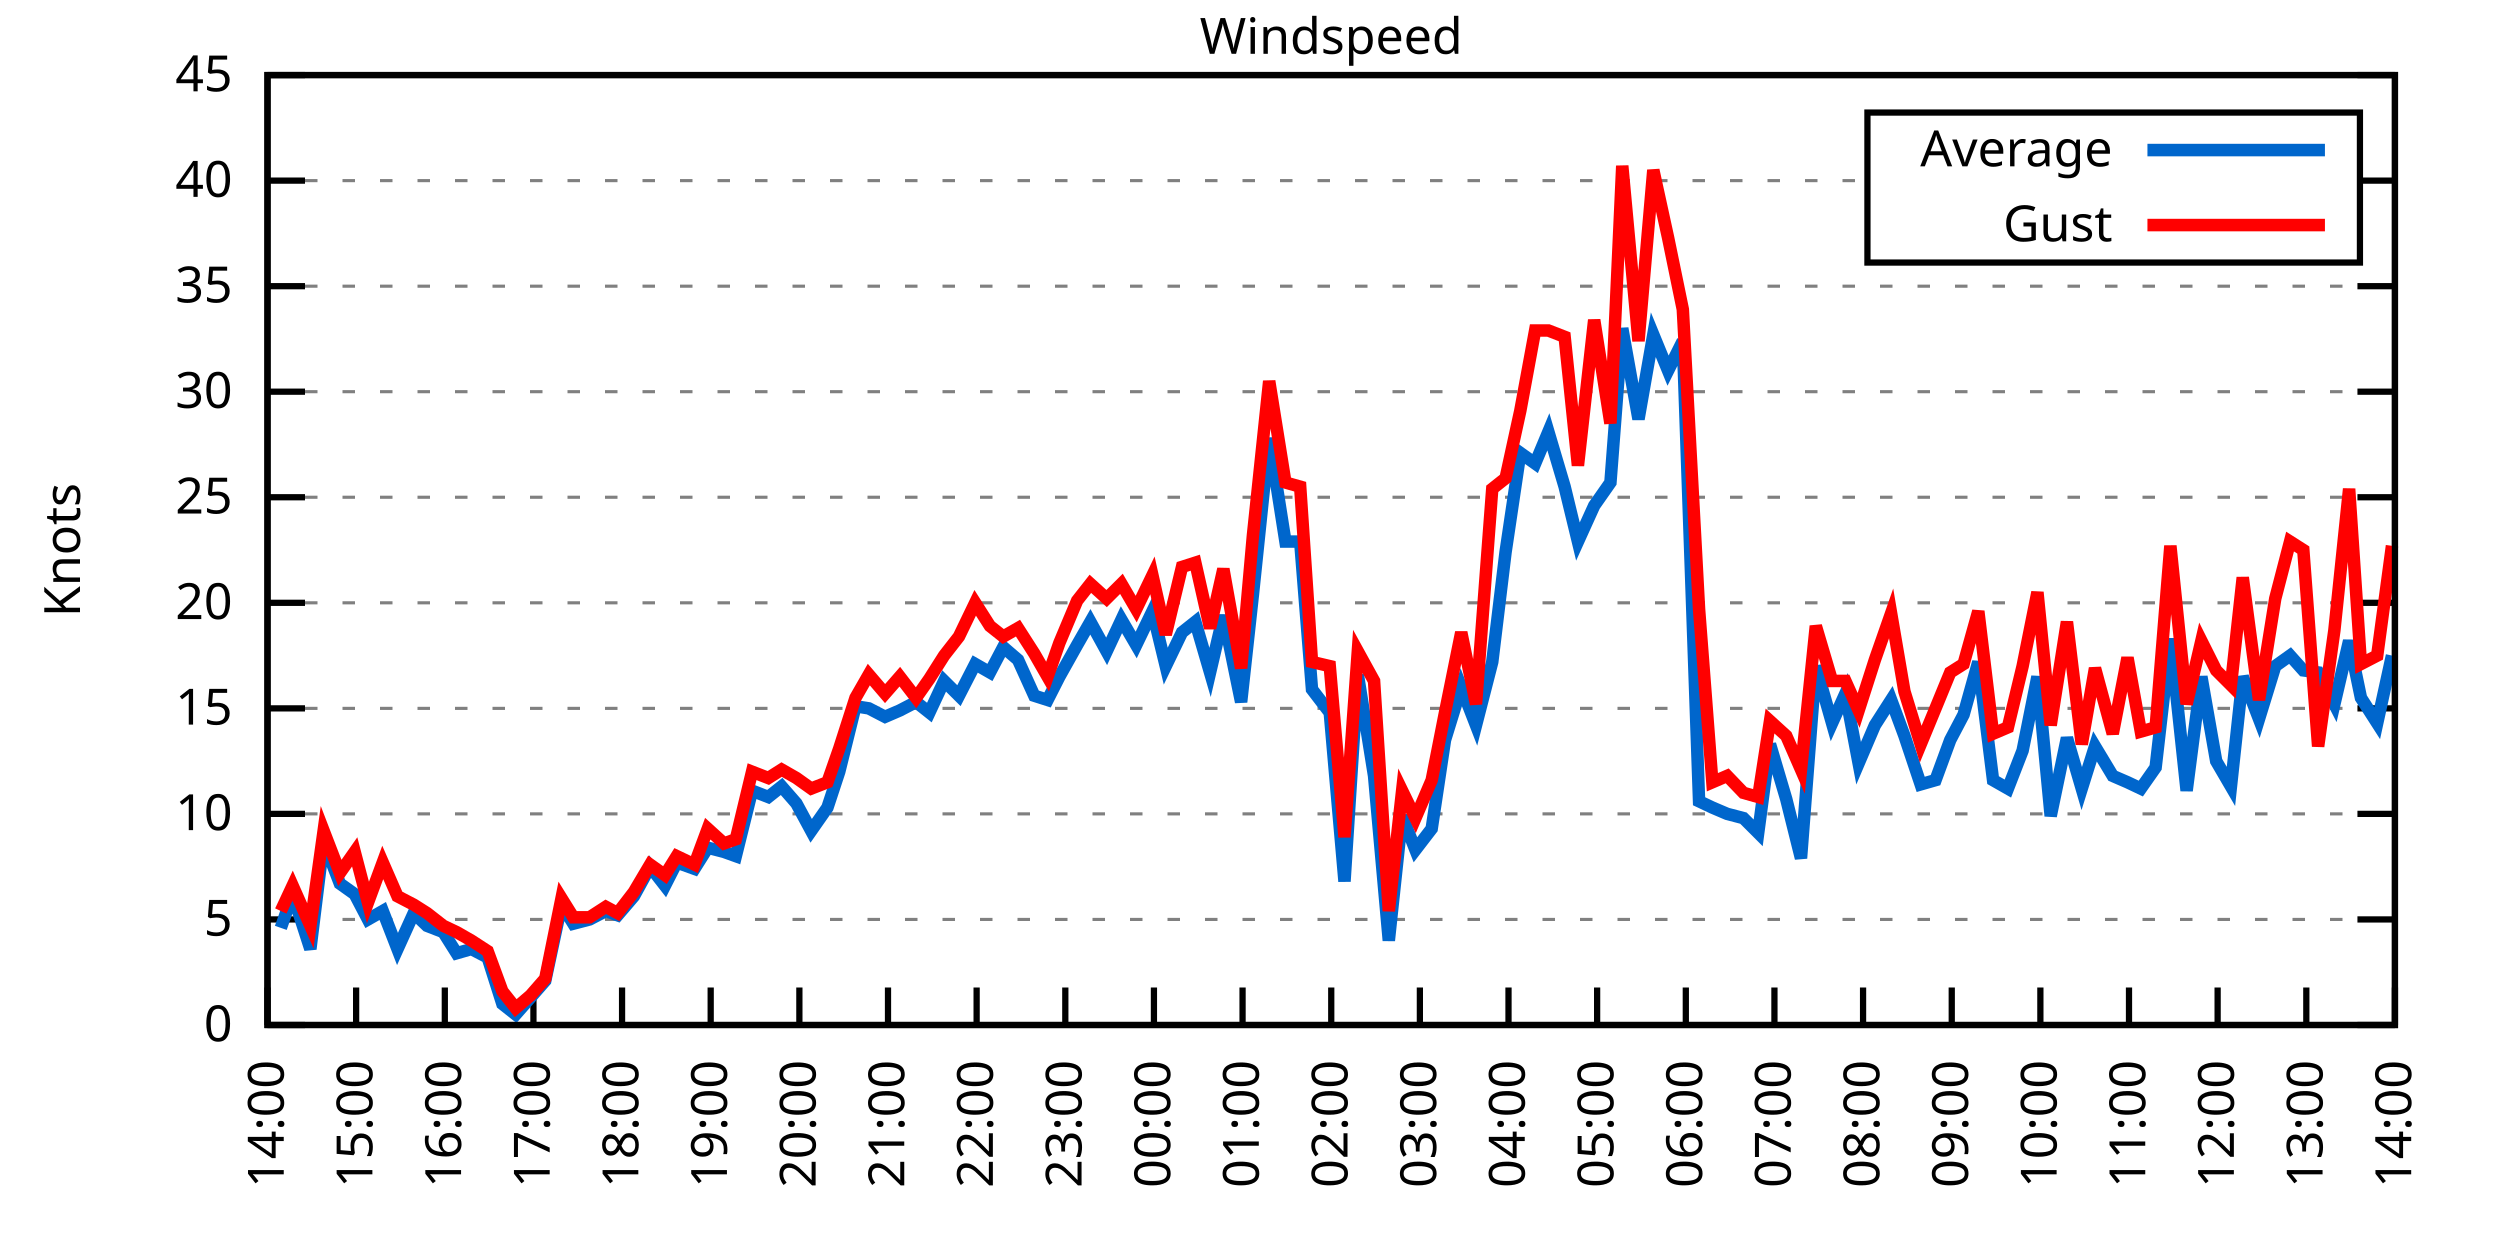
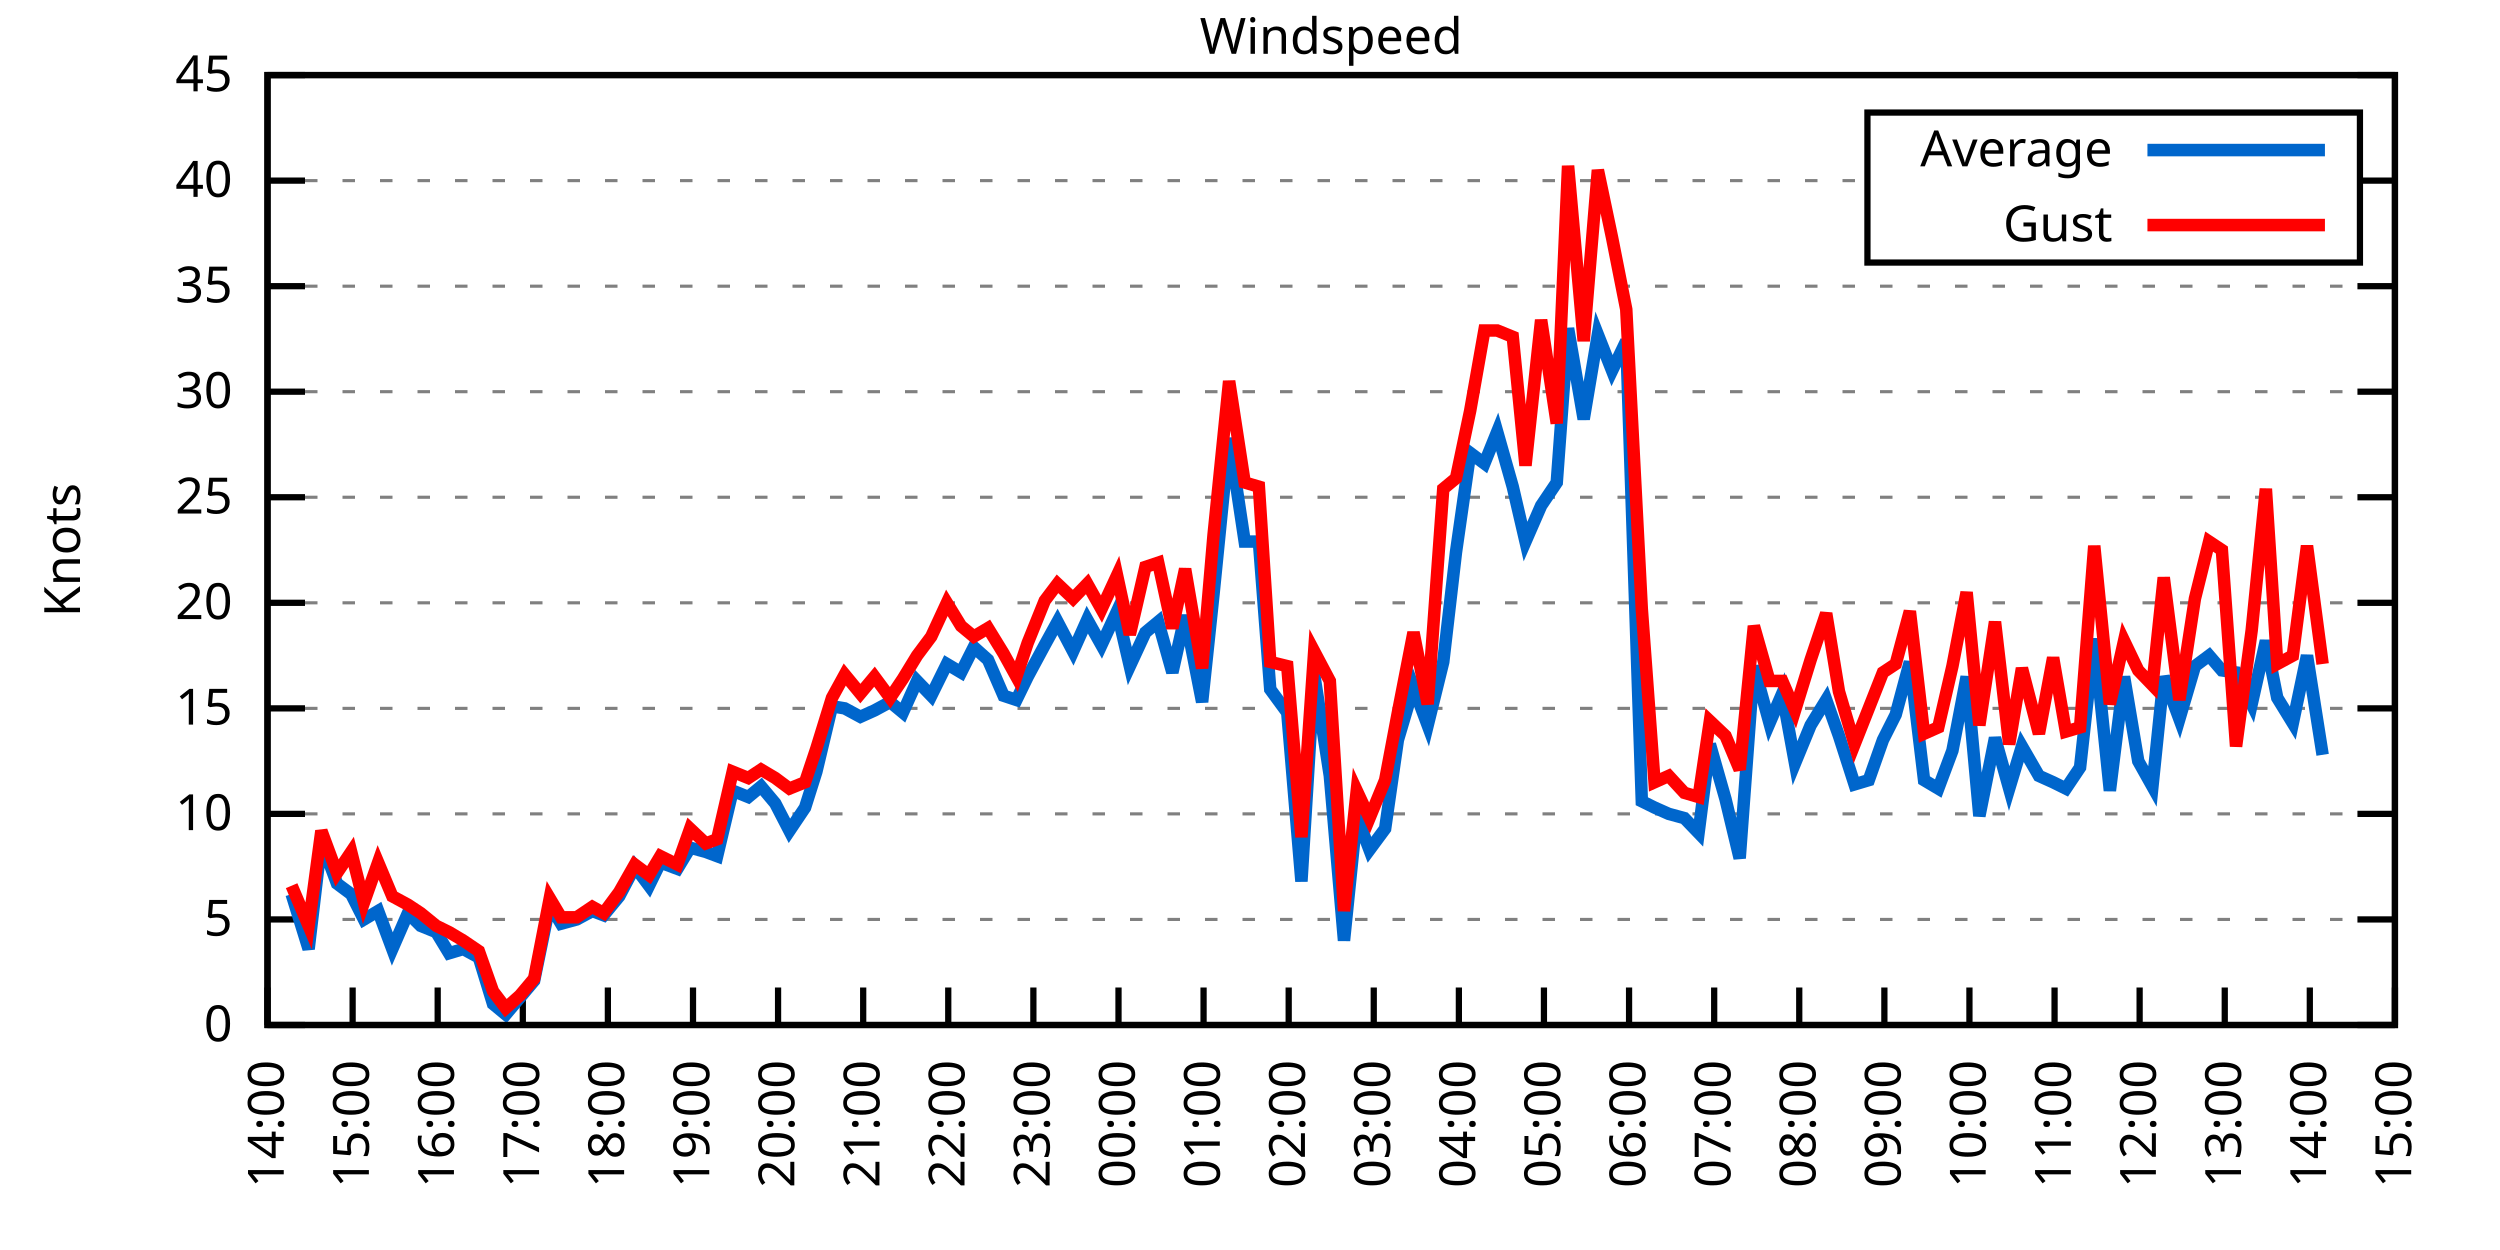
<svg xmlns="http://www.w3.org/2000/svg" xmlns:xlink="http://www.w3.org/1999/xlink" width="400" height="200" viewBox="0 0 400 200">
  <g id="gnuplot_canvas">
    <rect x="0" y="0" width="400" height="200" fill="none" />
    <defs>
      <circle id="gpDot" r="0.5" stroke-width="0.5" stroke="currentColor" />
      <path id="gpPt0" stroke-width="0.333" stroke="currentColor" d="M-1,0 h2 M0,-1 v2" />
      <path id="gpPt1" stroke-width="0.333" stroke="currentColor" d="M-1,-1 L1,1 M1,-1 L-1,1" />
      <path id="gpPt2" stroke-width="0.333" stroke="currentColor" d="M-1,0 L1,0 M0,-1 L0,1 M-1,-1 L1,1 M-1,1 L1,-1" />
      <rect id="gpPt3" stroke-width="0.333" stroke="currentColor" x="-1" y="-1" width="2" height="2" />
      <rect id="gpPt4" stroke-width="0.333" stroke="currentColor" fill="currentColor" x="-1" y="-1" width="2" height="2" />
      <circle id="gpPt5" stroke-width="0.333" stroke="currentColor" cx="0" cy="0" r="1" />
      <use xlink:href="#gpPt5" id="gpPt6" fill="currentColor" stroke="none" />
      <path id="gpPt7" stroke-width="0.333" stroke="currentColor" d="M0,-1.33 L-1.33,0.67 L1.33,0.67 z" />
      <use xlink:href="#gpPt7" id="gpPt8" fill="currentColor" stroke="none" />
      <use xlink:href="#gpPt7" id="gpPt9" stroke="currentColor" transform="rotate(180)" />
      <use xlink:href="#gpPt9" id="gpPt10" fill="currentColor" stroke="none" />
      <use xlink:href="#gpPt3" id="gpPt11" stroke="currentColor" transform="rotate(45)" />
      <use xlink:href="#gpPt11" id="gpPt12" fill="currentColor" stroke="none" />
      <path id="gpPt13" stroke-width="0.333" stroke="currentColor" d="M0,1.330 L1.265,0.411 L0.782,-1.067 L-0.782,-1.076 L-1.265,0.411 z" />
      <use xlink:href="#gpPt13" id="gpPt14" fill="currentColor" stroke="none" />
      <filter id="textbox" filterUnits="objectBoundingBox" x="0" y="0" height="1" width="1">
        <feFlood flood-color="white" flood-opacity="1" result="bgnd" />
        <feComposite in="SourceGraphic" in2="bgnd" operator="atop" />
      </filter>
      <filter id="greybox" filterUnits="objectBoundingBox" x="0" y="0" height="1" width="1">
        <feFlood flood-color="lightgrey" flood-opacity="1" result="grey" />
        <feComposite in="SourceGraphic" in2="grey" operator="atop" />
      </filter>
    </defs>
    <g fill="none" color="white" stroke="currentColor" stroke-width="1.00" stroke-linecap="butt" stroke-linejoin="miter">
</g>
    <g fill="none" color="black" stroke="currentColor" stroke-width="1.00" stroke-linecap="butt" stroke-linejoin="miter">
      <g stroke="none" shape-rendering="crispEdges">
        <polygon fill="rgb(255, 255, 255)" points="42.80,164.00 383.18,164.00 383.18,12.02 42.80,12.02 " />
      </g>
    </g>
    <g fill="none" color="black" stroke="currentColor" stroke-width="1.00" stroke-linecap="butt" stroke-linejoin="miter">
</g>
    <g fill="none" color="black" stroke="black" stroke-width="0.50" stroke-linecap="butt" stroke-linejoin="miter">
</g>
    <g fill="none" color="gray" stroke="currentColor" stroke-width="0.50" stroke-linecap="butt" stroke-linejoin="miter">
      <path stroke="gray" stroke-dasharray="2,4" class="gridline" d="M42.80,164.00 L383.19,164.00  " />
    </g>
    <g fill="none" color="gray" stroke="gray" stroke-width="1.00" stroke-linecap="butt" stroke-linejoin="miter">
</g>
    <g fill="none" color="black" stroke="currentColor" stroke-width="1.00" stroke-linecap="butt" stroke-linejoin="miter">
      <path stroke="black" d="M42.80,164.00 L48.80,164.00 M383.19,164.00 L377.19,164.00  " />
      <g transform="translate(37.20,166.60)" stroke="none" fill="black" font-family="Sans" font-size="8.00" text-anchor="end">
        <text>
          <tspan font-family="Sans"> 0</tspan>
        </text>
      </g>
    </g>
    <g fill="none" color="black" stroke="currentColor" stroke-width="1.00" stroke-linecap="butt" stroke-linejoin="miter">
</g>
    <g fill="none" color="black" stroke="black" stroke-width="0.50" stroke-linecap="butt" stroke-linejoin="miter">
</g>
    <g fill="none" color="gray" stroke="currentColor" stroke-width="0.50" stroke-linecap="butt" stroke-linejoin="miter">
      <path stroke="gray" stroke-dasharray="2,4" class="gridline" d="M42.80,147.11 L383.19,147.11  " />
    </g>
    <g fill="none" color="gray" stroke="gray" stroke-width="1.00" stroke-linecap="butt" stroke-linejoin="miter">
</g>
    <g fill="none" color="black" stroke="currentColor" stroke-width="1.00" stroke-linecap="butt" stroke-linejoin="miter">
      <path stroke="black" d="M42.80,147.11 L48.80,147.11 M383.19,147.11 L377.19,147.11  " />
      <g transform="translate(37.20,149.71)" stroke="none" fill="black" font-family="Sans" font-size="8.00" text-anchor="end">
        <text>
          <tspan font-family="Sans"> 5</tspan>
        </text>
      </g>
    </g>
    <g fill="none" color="black" stroke="currentColor" stroke-width="1.00" stroke-linecap="butt" stroke-linejoin="miter">
</g>
    <g fill="none" color="black" stroke="black" stroke-width="0.50" stroke-linecap="butt" stroke-linejoin="miter">
</g>
    <g fill="none" color="gray" stroke="currentColor" stroke-width="0.50" stroke-linecap="butt" stroke-linejoin="miter">
      <path stroke="gray" stroke-dasharray="2,4" class="gridline" d="M42.80,130.22 L383.19,130.22  " />
    </g>
    <g fill="none" color="gray" stroke="gray" stroke-width="1.00" stroke-linecap="butt" stroke-linejoin="miter">
</g>
    <g fill="none" color="black" stroke="currentColor" stroke-width="1.00" stroke-linecap="butt" stroke-linejoin="miter">
      <path stroke="black" d="M42.80,130.22 L48.80,130.22 M383.19,130.22 L377.19,130.22  " />
      <g transform="translate(37.20,132.82)" stroke="none" fill="black" font-family="Sans" font-size="8.00" text-anchor="end">
        <text>
          <tspan font-family="Sans"> 10</tspan>
        </text>
      </g>
    </g>
    <g fill="none" color="black" stroke="currentColor" stroke-width="1.00" stroke-linecap="butt" stroke-linejoin="miter">
</g>
    <g fill="none" color="black" stroke="black" stroke-width="0.50" stroke-linecap="butt" stroke-linejoin="miter">
</g>
    <g fill="none" color="gray" stroke="currentColor" stroke-width="0.50" stroke-linecap="butt" stroke-linejoin="miter">
      <path stroke="gray" stroke-dasharray="2,4" class="gridline" d="M42.80,113.34 L383.19,113.34  " />
    </g>
    <g fill="none" color="gray" stroke="gray" stroke-width="1.00" stroke-linecap="butt" stroke-linejoin="miter">
</g>
    <g fill="none" color="black" stroke="currentColor" stroke-width="1.00" stroke-linecap="butt" stroke-linejoin="miter">
      <path stroke="black" d="M42.80,113.34 L48.80,113.34 M383.19,113.34 L377.19,113.34  " />
      <g transform="translate(37.20,115.94)" stroke="none" fill="black" font-family="Sans" font-size="8.00" text-anchor="end">
        <text>
          <tspan font-family="Sans"> 15</tspan>
        </text>
      </g>
    </g>
    <g fill="none" color="black" stroke="currentColor" stroke-width="1.00" stroke-linecap="butt" stroke-linejoin="miter">
</g>
    <g fill="none" color="black" stroke="black" stroke-width="0.50" stroke-linecap="butt" stroke-linejoin="miter">
</g>
    <g fill="none" color="gray" stroke="currentColor" stroke-width="0.50" stroke-linecap="butt" stroke-linejoin="miter">
      <path stroke="gray" stroke-dasharray="2,4" class="gridline" d="M42.80,96.45 L383.19,96.45  " />
    </g>
    <g fill="none" color="gray" stroke="gray" stroke-width="1.00" stroke-linecap="butt" stroke-linejoin="miter">
</g>
    <g fill="none" color="black" stroke="currentColor" stroke-width="1.00" stroke-linecap="butt" stroke-linejoin="miter">
      <path stroke="black" d="M42.80,96.45 L48.80,96.45 M383.19,96.45 L377.19,96.45  " />
      <g transform="translate(37.20,99.05)" stroke="none" fill="black" font-family="Sans" font-size="8.00" text-anchor="end">
        <text>
          <tspan font-family="Sans"> 20</tspan>
        </text>
      </g>
    </g>
    <g fill="none" color="black" stroke="currentColor" stroke-width="1.00" stroke-linecap="butt" stroke-linejoin="miter">
</g>
    <g fill="none" color="black" stroke="black" stroke-width="0.50" stroke-linecap="butt" stroke-linejoin="miter">
</g>
    <g fill="none" color="gray" stroke="currentColor" stroke-width="0.50" stroke-linecap="butt" stroke-linejoin="miter">
      <path stroke="gray" stroke-dasharray="2,4" class="gridline" d="M42.80,79.56 L383.19,79.56  " />
    </g>
    <g fill="none" color="gray" stroke="gray" stroke-width="1.00" stroke-linecap="butt" stroke-linejoin="miter">
</g>
    <g fill="none" color="black" stroke="currentColor" stroke-width="1.00" stroke-linecap="butt" stroke-linejoin="miter">
      <path stroke="black" d="M42.80,79.56 L48.80,79.56 M383.19,79.56 L377.19,79.56  " />
      <g transform="translate(37.20,82.16)" stroke="none" fill="black" font-family="Sans" font-size="8.00" text-anchor="end">
        <text>
          <tspan font-family="Sans"> 25</tspan>
        </text>
      </g>
    </g>
    <g fill="none" color="black" stroke="currentColor" stroke-width="1.00" stroke-linecap="butt" stroke-linejoin="miter">
</g>
    <g fill="none" color="black" stroke="black" stroke-width="0.50" stroke-linecap="butt" stroke-linejoin="miter">
</g>
    <g fill="none" color="gray" stroke="currentColor" stroke-width="0.50" stroke-linecap="butt" stroke-linejoin="miter">
      <path stroke="gray" stroke-dasharray="2,4" class="gridline" d="M42.80,62.67 L383.19,62.67  " />
    </g>
    <g fill="none" color="gray" stroke="gray" stroke-width="1.00" stroke-linecap="butt" stroke-linejoin="miter">
</g>
    <g fill="none" color="black" stroke="currentColor" stroke-width="1.00" stroke-linecap="butt" stroke-linejoin="miter">
      <path stroke="black" d="M42.80,62.67 L48.80,62.67 M383.19,62.67 L377.19,62.67  " />
      <g transform="translate(37.20,65.27)" stroke="none" fill="black" font-family="Sans" font-size="8.00" text-anchor="end">
        <text>
          <tspan font-family="Sans"> 30</tspan>
        </text>
      </g>
    </g>
    <g fill="none" color="black" stroke="currentColor" stroke-width="1.00" stroke-linecap="butt" stroke-linejoin="miter">
</g>
    <g fill="none" color="black" stroke="black" stroke-width="0.50" stroke-linecap="butt" stroke-linejoin="miter">
</g>
    <g fill="none" color="gray" stroke="currentColor" stroke-width="0.50" stroke-linecap="butt" stroke-linejoin="miter">
      <path stroke="gray" stroke-dasharray="2,4" class="gridline" d="M42.80,45.79 L383.19,45.79  " />
    </g>
    <g fill="none" color="gray" stroke="gray" stroke-width="1.00" stroke-linecap="butt" stroke-linejoin="miter">
</g>
    <g fill="none" color="black" stroke="currentColor" stroke-width="1.00" stroke-linecap="butt" stroke-linejoin="miter">
      <path stroke="black" d="M42.80,45.79 L48.80,45.79 M383.19,45.79 L377.19,45.79  " />
      <g transform="translate(37.20,48.39)" stroke="none" fill="black" font-family="Sans" font-size="8.00" text-anchor="end">
        <text>
          <tspan font-family="Sans"> 35</tspan>
        </text>
      </g>
    </g>
    <g fill="none" color="black" stroke="currentColor" stroke-width="1.00" stroke-linecap="butt" stroke-linejoin="miter">
</g>
    <g fill="none" color="black" stroke="black" stroke-width="0.50" stroke-linecap="butt" stroke-linejoin="miter">
</g>
    <g fill="none" color="gray" stroke="currentColor" stroke-width="0.50" stroke-linecap="butt" stroke-linejoin="miter">
      <path stroke="gray" stroke-dasharray="2,4" class="gridline" d="M42.80,28.90 L298.79,28.90 M377.59,28.90 L383.19,28.90  " />
    </g>
    <g fill="none" color="gray" stroke="gray" stroke-width="1.00" stroke-linecap="butt" stroke-linejoin="miter">
</g>
    <g fill="none" color="black" stroke="currentColor" stroke-width="1.00" stroke-linecap="butt" stroke-linejoin="miter">
      <path stroke="black" d="M42.80,28.90 L48.80,28.90 M383.19,28.90 L377.19,28.90  " />
      <g transform="translate(37.20,31.50)" stroke="none" fill="black" font-family="Sans" font-size="8.00" text-anchor="end">
        <text>
          <tspan font-family="Sans"> 40</tspan>
        </text>
      </g>
    </g>
    <g fill="none" color="black" stroke="currentColor" stroke-width="1.00" stroke-linecap="butt" stroke-linejoin="miter">
</g>
    <g fill="none" color="black" stroke="black" stroke-width="0.50" stroke-linecap="butt" stroke-linejoin="miter">
</g>
    <g fill="none" color="gray" stroke="currentColor" stroke-width="0.50" stroke-linecap="butt" stroke-linejoin="miter">
      <path stroke="gray" stroke-dasharray="2,4" class="gridline" d="M42.80,12.01 L383.19,12.01  " />
    </g>
    <g fill="none" color="gray" stroke="gray" stroke-width="1.00" stroke-linecap="butt" stroke-linejoin="miter">
</g>
    <g fill="none" color="black" stroke="currentColor" stroke-width="1.00" stroke-linecap="butt" stroke-linejoin="miter">
      <path stroke="black" d="M42.80,12.01 L48.80,12.01 M383.19,12.01 L377.19,12.01  " />
      <g transform="translate(37.20,14.61)" stroke="none" fill="black" font-family="Sans" font-size="8.00" text-anchor="end">
        <text>
          <tspan font-family="Sans"> 45</tspan>
        </text>
      </g>
    </g>
    <g fill="none" color="black" stroke="currentColor" stroke-width="1.00" stroke-linecap="butt" stroke-linejoin="miter">
      <path stroke="black" d="M42.80,164.00 L42.80,158.00  " />
      <g transform="translate(45.40,169.60) rotate(270.00)" stroke="none" fill="black" font-family="Sans" font-size="8.00" text-anchor="end">
        <text>
          <tspan font-family="Sans">14:00</tspan>
        </text>
      </g>
    </g>
    <g fill="none" color="black" stroke="currentColor" stroke-width="1.00" stroke-linecap="butt" stroke-linejoin="miter">
-       <path stroke="black" d="M56.98,164.00 L56.98,158.00  " />
-       <g transform="translate(59.58,169.60) rotate(270.00)" stroke="none" fill="black" font-family="Sans" font-size="8.00" text-anchor="end">
+       <path stroke="black" d="M56.42,164.00 L56.42,158.00  " />
+       <g transform="translate(59.02,169.60) rotate(270.00)" stroke="none" fill="black" font-family="Sans" font-size="8.00" text-anchor="end">
        <text>
          <tspan font-family="Sans">15:00</tspan>
        </text>
      </g>
    </g>
    <g fill="none" color="black" stroke="currentColor" stroke-width="1.00" stroke-linecap="butt" stroke-linejoin="miter">
-       <path stroke="black" d="M71.17,164.00 L71.17,158.00  " />
-       <g transform="translate(73.77,169.60) rotate(270.00)" stroke="none" fill="black" font-family="Sans" font-size="8.00" text-anchor="end">
+       <path stroke="black" d="M70.03,164.00 L70.03,158.00  " />
+       <g transform="translate(72.63,169.60) rotate(270.00)" stroke="none" fill="black" font-family="Sans" font-size="8.00" text-anchor="end">
        <text>
          <tspan font-family="Sans">16:00</tspan>
        </text>
      </g>
    </g>
    <g fill="none" color="black" stroke="currentColor" stroke-width="1.00" stroke-linecap="butt" stroke-linejoin="miter">
-       <path stroke="black" d="M85.35,164.00 L85.35,158.00  " />
-       <g transform="translate(87.95,169.60) rotate(270.00)" stroke="none" fill="black" font-family="Sans" font-size="8.00" text-anchor="end">
+       <path stroke="black" d="M83.65,164.00 L83.65,158.00  " />
+       <g transform="translate(86.25,169.60) rotate(270.00)" stroke="none" fill="black" font-family="Sans" font-size="8.00" text-anchor="end">
        <text>
          <tspan font-family="Sans">17:00</tspan>
        </text>
      </g>
    </g>
    <g fill="none" color="black" stroke="currentColor" stroke-width="1.00" stroke-linecap="butt" stroke-linejoin="miter">
-       <path stroke="black" d="M99.53,164.00 L99.53,158.00  " />
-       <g transform="translate(102.13,169.60) rotate(270.00)" stroke="none" fill="black" font-family="Sans" font-size="8.00" text-anchor="end">
+       <path stroke="black" d="M97.26,164.00 L97.26,158.00  " />
+       <g transform="translate(99.86,169.60) rotate(270.00)" stroke="none" fill="black" font-family="Sans" font-size="8.00" text-anchor="end">
        <text>
          <tspan font-family="Sans">18:00</tspan>
        </text>
      </g>
    </g>
    <g fill="none" color="black" stroke="currentColor" stroke-width="1.00" stroke-linecap="butt" stroke-linejoin="miter">
-       <path stroke="black" d="M113.71,164.00 L113.71,158.00  " />
-       <g transform="translate(116.31,169.60) rotate(270.00)" stroke="none" fill="black" font-family="Sans" font-size="8.00" text-anchor="end">
+       <path stroke="black" d="M110.88,164.00 L110.88,158.00  " />
+       <g transform="translate(113.48,169.60) rotate(270.00)" stroke="none" fill="black" font-family="Sans" font-size="8.00" text-anchor="end">
        <text>
          <tspan font-family="Sans">19:00</tspan>
        </text>
      </g>
    </g>
    <g fill="none" color="black" stroke="currentColor" stroke-width="1.00" stroke-linecap="butt" stroke-linejoin="miter">
-       <path stroke="black" d="M127.90,164.00 L127.90,158.00  " />
-       <g transform="translate(130.50,169.60) rotate(270.00)" stroke="none" fill="black" font-family="Sans" font-size="8.00" text-anchor="end">
+       <path stroke="black" d="M124.49,164.00 L124.49,158.00  " />
+       <g transform="translate(127.09,169.60) rotate(270.00)" stroke="none" fill="black" font-family="Sans" font-size="8.00" text-anchor="end">
        <text>
          <tspan font-family="Sans">20:00</tspan>
        </text>
      </g>
    </g>
    <g fill="none" color="black" stroke="currentColor" stroke-width="1.00" stroke-linecap="butt" stroke-linejoin="miter">
-       <path stroke="black" d="M142.08,164.00 L142.08,158.00  " />
-       <g transform="translate(144.68,169.60) rotate(270.00)" stroke="none" fill="black" font-family="Sans" font-size="8.00" text-anchor="end">
+       <path stroke="black" d="M138.11,164.00 L138.11,158.00  " />
+       <g transform="translate(140.71,169.60) rotate(270.00)" stroke="none" fill="black" font-family="Sans" font-size="8.00" text-anchor="end">
        <text>
          <tspan font-family="Sans">21:00</tspan>
        </text>
      </g>
    </g>
    <g fill="none" color="black" stroke="currentColor" stroke-width="1.00" stroke-linecap="butt" stroke-linejoin="miter">
-       <path stroke="black" d="M156.26,164.00 L156.26,158.00  " />
-       <g transform="translate(158.86,169.60) rotate(270.00)" stroke="none" fill="black" font-family="Sans" font-size="8.00" text-anchor="end">
+       <path stroke="black" d="M151.72,164.00 L151.72,158.00  " />
+       <g transform="translate(154.32,169.60) rotate(270.00)" stroke="none" fill="black" font-family="Sans" font-size="8.00" text-anchor="end">
        <text>
          <tspan font-family="Sans">22:00</tspan>
        </text>
      </g>
    </g>
    <g fill="none" color="black" stroke="currentColor" stroke-width="1.00" stroke-linecap="butt" stroke-linejoin="miter">
-       <path stroke="black" d="M170.45,164.00 L170.45,158.00  " />
-       <g transform="translate(173.05,169.60) rotate(270.00)" stroke="none" fill="black" font-family="Sans" font-size="8.00" text-anchor="end">
+       <path stroke="black" d="M165.34,164.00 L165.34,158.00  " />
+       <g transform="translate(167.94,169.60) rotate(270.00)" stroke="none" fill="black" font-family="Sans" font-size="8.00" text-anchor="end">
        <text>
          <tspan font-family="Sans">23:00</tspan>
        </text>
      </g>
    </g>
    <g fill="none" color="black" stroke="currentColor" stroke-width="1.00" stroke-linecap="butt" stroke-linejoin="miter">
-       <path stroke="black" d="M184.63,164.00 L184.63,158.00  " />
-       <g transform="translate(187.23,169.60) rotate(270.00)" stroke="none" fill="black" font-family="Sans" font-size="8.00" text-anchor="end">
+       <path stroke="black" d="M178.96,164.00 L178.96,158.00  " />
+       <g transform="translate(181.56,169.60) rotate(270.00)" stroke="none" fill="black" font-family="Sans" font-size="8.00" text-anchor="end">
        <text>
          <tspan font-family="Sans">00:00</tspan>
        </text>
      </g>
    </g>
    <g fill="none" color="black" stroke="currentColor" stroke-width="1.00" stroke-linecap="butt" stroke-linejoin="miter">
-       <path stroke="black" d="M198.81,164.00 L198.81,158.00  " />
-       <g transform="translate(201.41,169.60) rotate(270.00)" stroke="none" fill="black" font-family="Sans" font-size="8.00" text-anchor="end">
+       <path stroke="black" d="M192.57,164.00 L192.57,158.00  " />
+       <g transform="translate(195.17,169.60) rotate(270.00)" stroke="none" fill="black" font-family="Sans" font-size="8.00" text-anchor="end">
        <text>
          <tspan font-family="Sans">01:00</tspan>
        </text>
      </g>
    </g>
    <g fill="none" color="black" stroke="currentColor" stroke-width="1.00" stroke-linecap="butt" stroke-linejoin="miter">
-       <path stroke="black" d="M213.00,164.00 L213.00,158.00  " />
-       <g transform="translate(215.60,169.60) rotate(270.00)" stroke="none" fill="black" font-family="Sans" font-size="8.00" text-anchor="end">
+       <path stroke="black" d="M206.19,164.00 L206.19,158.00  " />
+       <g transform="translate(208.79,169.60) rotate(270.00)" stroke="none" fill="black" font-family="Sans" font-size="8.00" text-anchor="end">
        <text>
          <tspan font-family="Sans">02:00</tspan>
        </text>
      </g>
    </g>
    <g fill="none" color="black" stroke="currentColor" stroke-width="1.00" stroke-linecap="butt" stroke-linejoin="miter">
-       <path stroke="black" d="M227.18,164.00 L227.18,158.00  " />
-       <g transform="translate(229.78,169.60) rotate(270.00)" stroke="none" fill="black" font-family="Sans" font-size="8.00" text-anchor="end">
+       <path stroke="black" d="M219.80,164.00 L219.80,158.00  " />
+       <g transform="translate(222.40,169.60) rotate(270.00)" stroke="none" fill="black" font-family="Sans" font-size="8.00" text-anchor="end">
        <text>
          <tspan font-family="Sans">03:00</tspan>
        </text>
      </g>
    </g>
    <g fill="none" color="black" stroke="currentColor" stroke-width="1.00" stroke-linecap="butt" stroke-linejoin="miter">
-       <path stroke="black" d="M241.36,164.00 L241.36,158.00  " />
-       <g transform="translate(243.96,169.60) rotate(270.00)" stroke="none" fill="black" font-family="Sans" font-size="8.00" text-anchor="end">
+       <path stroke="black" d="M233.42,164.00 L233.42,158.00  " />
+       <g transform="translate(236.02,169.60) rotate(270.00)" stroke="none" fill="black" font-family="Sans" font-size="8.00" text-anchor="end">
        <text>
          <tspan font-family="Sans">04:00</tspan>
        </text>
      </g>
    </g>
    <g fill="none" color="black" stroke="currentColor" stroke-width="1.00" stroke-linecap="butt" stroke-linejoin="miter">
-       <path stroke="black" d="M255.54,164.00 L255.54,158.00  " />
-       <g transform="translate(258.14,169.60) rotate(270.00)" stroke="none" fill="black" font-family="Sans" font-size="8.00" text-anchor="end">
+       <path stroke="black" d="M247.03,164.00 L247.03,158.00  " />
+       <g transform="translate(249.63,169.60) rotate(270.00)" stroke="none" fill="black" font-family="Sans" font-size="8.00" text-anchor="end">
        <text>
          <tspan font-family="Sans">05:00</tspan>
        </text>
      </g>
    </g>
    <g fill="none" color="black" stroke="currentColor" stroke-width="1.00" stroke-linecap="butt" stroke-linejoin="miter">
-       <path stroke="black" d="M269.73,164.00 L269.73,158.00  " />
-       <g transform="translate(272.33,169.60) rotate(270.00)" stroke="none" fill="black" font-family="Sans" font-size="8.00" text-anchor="end">
+       <path stroke="black" d="M260.65,164.00 L260.65,158.00  " />
+       <g transform="translate(263.25,169.60) rotate(270.00)" stroke="none" fill="black" font-family="Sans" font-size="8.00" text-anchor="end">
        <text>
          <tspan font-family="Sans">06:00</tspan>
        </text>
      </g>
    </g>
    <g fill="none" color="black" stroke="currentColor" stroke-width="1.00" stroke-linecap="butt" stroke-linejoin="miter">
-       <path stroke="black" d="M283.91,164.00 L283.91,158.00  " />
-       <g transform="translate(286.51,169.60) rotate(270.00)" stroke="none" fill="black" font-family="Sans" font-size="8.00" text-anchor="end">
+       <path stroke="black" d="M274.27,164.00 L274.27,158.00  " />
+       <g transform="translate(276.87,169.60) rotate(270.00)" stroke="none" fill="black" font-family="Sans" font-size="8.00" text-anchor="end">
        <text>
          <tspan font-family="Sans">07:00</tspan>
        </text>
      </g>
    </g>
    <g fill="none" color="black" stroke="currentColor" stroke-width="1.00" stroke-linecap="butt" stroke-linejoin="miter">
-       <path stroke="black" d="M298.09,164.00 L298.09,158.00  " />
-       <g transform="translate(300.69,169.60) rotate(270.00)" stroke="none" fill="black" font-family="Sans" font-size="8.00" text-anchor="end">
+       <path stroke="black" d="M287.88,164.00 L287.88,158.00  " />
+       <g transform="translate(290.48,169.60) rotate(270.00)" stroke="none" fill="black" font-family="Sans" font-size="8.00" text-anchor="end">
        <text>
          <tspan font-family="Sans">08:00</tspan>
        </text>
      </g>
    </g>
    <g fill="none" color="black" stroke="currentColor" stroke-width="1.00" stroke-linecap="butt" stroke-linejoin="miter">
-       <path stroke="black" d="M312.28,164.00 L312.28,158.00  " />
-       <g transform="translate(314.88,169.60) rotate(270.00)" stroke="none" fill="black" font-family="Sans" font-size="8.00" text-anchor="end">
+       <path stroke="black" d="M301.50,164.00 L301.50,158.00  " />
+       <g transform="translate(304.10,169.60) rotate(270.00)" stroke="none" fill="black" font-family="Sans" font-size="8.00" text-anchor="end">
        <text>
          <tspan font-family="Sans">09:00</tspan>
        </text>
      </g>
    </g>
    <g fill="none" color="black" stroke="currentColor" stroke-width="1.00" stroke-linecap="butt" stroke-linejoin="miter">
-       <path stroke="black" d="M326.46,164.00 L326.46,158.00  " />
-       <g transform="translate(329.06,169.60) rotate(270.00)" stroke="none" fill="black" font-family="Sans" font-size="8.00" text-anchor="end">
+       <path stroke="black" d="M315.11,164.00 L315.11,158.00  " />
+       <g transform="translate(317.71,169.60) rotate(270.00)" stroke="none" fill="black" font-family="Sans" font-size="8.00" text-anchor="end">
        <text>
          <tspan font-family="Sans">10:00</tspan>
        </text>
      </g>
    </g>
    <g fill="none" color="black" stroke="currentColor" stroke-width="1.00" stroke-linecap="butt" stroke-linejoin="miter">
-       <path stroke="black" d="M340.64,164.00 L340.64,158.00  " />
-       <g transform="translate(343.24,169.60) rotate(270.00)" stroke="none" fill="black" font-family="Sans" font-size="8.00" text-anchor="end">
+       <path stroke="black" d="M328.73,164.00 L328.73,158.00  " />
+       <g transform="translate(331.33,169.60) rotate(270.00)" stroke="none" fill="black" font-family="Sans" font-size="8.00" text-anchor="end">
        <text>
          <tspan font-family="Sans">11:00</tspan>
        </text>
      </g>
    </g>
    <g fill="none" color="black" stroke="currentColor" stroke-width="1.00" stroke-linecap="butt" stroke-linejoin="miter">
-       <path stroke="black" d="M354.82,164.00 L354.82,158.00  " />
-       <g transform="translate(357.42,169.60) rotate(270.00)" stroke="none" fill="black" font-family="Sans" font-size="8.00" text-anchor="end">
+       <path stroke="black" d="M342.34,164.00 L342.34,158.00  " />
+       <g transform="translate(344.94,169.60) rotate(270.00)" stroke="none" fill="black" font-family="Sans" font-size="8.00" text-anchor="end">
        <text>
          <tspan font-family="Sans">12:00</tspan>
        </text>
      </g>
    </g>
    <g fill="none" color="black" stroke="currentColor" stroke-width="1.00" stroke-linecap="butt" stroke-linejoin="miter">
-       <path stroke="black" d="M369.01,164.00 L369.01,158.00  " />
-       <g transform="translate(371.61,169.60) rotate(270.00)" stroke="none" fill="black" font-family="Sans" font-size="8.00" text-anchor="end">
+       <path stroke="black" d="M355.96,164.00 L355.96,158.00  " />
+       <g transform="translate(358.56,169.60) rotate(270.00)" stroke="none" fill="black" font-family="Sans" font-size="8.00" text-anchor="end">
        <text>
          <tspan font-family="Sans">13:00</tspan>
+         </text>
+       </g>
+     </g>
+     <g fill="none" color="black" stroke="currentColor" stroke-width="1.00" stroke-linecap="butt" stroke-linejoin="miter">
+       <path stroke="black" d="M369.57,164.00 L369.57,158.00  " />
+       <g transform="translate(372.17,169.60) rotate(270.00)" stroke="none" fill="black" font-family="Sans" font-size="8.00" text-anchor="end">
+         <text>
+           <tspan font-family="Sans">14:00</tspan>
        </text>
      </g>
    </g>
    <g fill="none" color="black" stroke="currentColor" stroke-width="1.00" stroke-linecap="butt" stroke-linejoin="miter">
      <path stroke="black" d="M383.19,164.00 L383.19,158.00  " />
      <g transform="translate(385.79,169.60) rotate(270.00)" stroke="none" fill="black" font-family="Sans" font-size="8.00" text-anchor="end">
        <text>
-           <tspan font-family="Sans">14:00</tspan>
+           <tspan font-family="Sans">15:00</tspan>
        </text>
      </g>
    </g>
    <g fill="none" color="black" stroke="currentColor" stroke-width="1.00" stroke-linecap="butt" stroke-linejoin="miter">
</g>
    <g fill="none" color="black" stroke="currentColor" stroke-width="1.00" stroke-linecap="butt" stroke-linejoin="miter">
      <path stroke="black" d="M42.80,12.01 L42.80,164.00 L383.19,164.00 L383.19,12.01 L42.80,12.01 Z  " />
    </g>
    <g fill="none" color="black" stroke="currentColor" stroke-width="1.00" stroke-linecap="butt" stroke-linejoin="miter">
</g>
    <g fill="none" color="black" stroke="currentColor" stroke-width="1.00" stroke-linecap="butt" stroke-linejoin="miter">
      <path stroke="black" d="M298.79,42.01 L298.79,18.01 L377.59,18.01 L377.59,42.01 L298.79,42.01 Z  " />
    </g>
    <g id="Windspeed_plot_1">
      <g fill="none" color="white" stroke="black" stroke-width="2.00" stroke-linecap="butt" stroke-linejoin="miter">
</g>
      <g fill="none" color="black" stroke="currentColor" stroke-width="2.00" stroke-linecap="butt" stroke-linejoin="miter">
        <g transform="translate(337.99,26.61)" stroke="none" fill="black" font-family="Sans" font-size="8.00" text-anchor="end">
          <text>
            <tspan font-family="Sans">Average</tspan>
          </text>
        </g>
      </g>
      <g fill="none" color="black" stroke="currentColor" stroke-width="2.00" stroke-linecap="butt" stroke-linejoin="miter">
-         <path stroke="rgb(  0, 102, 204)" d="M343.59,24.01 L371.99,24.01 M44.93,148.46 L46.82,143.06 L49.66,151.84 L51.78,134.62 L54.38,141.37 L56.75,143.06   L58.87,147.11 L61.24,145.76 L63.60,151.84 L66.20,146.10 L68.33,148.13 L70.93,149.14 L73.06,152.52 L75.42,151.84   L78.02,153.19 L80.38,160.62 L82.51,162.31 L84.88,159.61 L87.24,156.91 L89.84,144.75 L91.73,147.79 L94.33,147.11   L96.93,145.76 L98.82,146.44 L101.42,143.40 L104.02,138.67 L106.39,141.71 L108.28,137.99 L111.11,139.01 L113.24,135.63   L115.84,136.30 L117.73,136.98 L120.33,126.51 L122.93,127.52 L125.06,125.83 L127.42,128.54 L129.79,132.93 L132.39,129.21   L134.28,123.47 L136.88,113.00 L139.01,113.34 L141.61,114.69 L143.97,113.67 L146.57,112.32 L148.70,114.01 L151.06,108.95   L153.43,111.31 L156.03,106.24 L158.39,107.59 L160.52,103.54 L162.88,105.57 L165.48,111.31 L167.61,111.99 L169.50,108.27   L172.34,103.20 L174.46,99.49 L177.06,104.22 L179.43,99.15 L181.79,103.20 L184.39,97.80 L186.52,106.58 L189.12,101.18   L191.25,99.49 L193.61,107.59 L195.74,98.48 L198.58,112.32 L200.47,95.10 L203.07,70.10 L205.67,86.65 L208.03,86.65   L209.92,110.30 L212.76,114.01 L215.12,141.03 L217.25,107.93 L219.85,124.14 L222.21,150.49 L224.34,130.56 L226.47,135.97   L229.07,132.59 L231.20,118.40 L233.80,109.96 L236.16,116.04 L238.76,105.91 L240.89,88.34 L243.25,72.47 L245.62,74.16   L247.74,69.09 L250.34,77.87 L252.47,86.65 L255.07,80.91 L257.67,77.20 L259.56,52.54 L262.16,67.06 L264.53,53.55   L266.89,59.30 L269.25,54.57 L271.85,128.20 L273.98,129.21 L276.35,130.22 L278.95,130.90 L281.31,133.26 L283.20,119.08   L285.80,127.86 L288.16,137.32 L290.53,106.58 L293.13,115.70 L295.26,110.97 L297.38,122.12 L299.98,116.04 L302.58,111.99   L304.71,117.73 L307.31,125.50 L309.68,124.82 L312.04,118.40 L314.17,114.35 L316.53,105.91 L318.89,124.82 L321.26,126.17   L323.62,120.09 L325.99,108.27 L328.11,130.56 L330.71,118.07 L333.08,126.17 L335.20,119.42 L338.04,124.14 L340.40,125.16   L342.53,126.17 L344.90,122.79 L347.26,102.19 L349.86,126.51 L352.22,108.27 L354.59,121.78 L356.95,125.83 L358.84,108.27   L361.44,115.03 L364.04,106.58 L366.41,104.89 L368.53,107.26 L370.90,107.59 L373.50,112.66 L375.86,102.53 L377.75,111.65   L380.35,115.70 L382.72,104.89  " />
+         <path stroke="rgb(  0, 102, 204)" d="M343.59,24.01 L371.99,24.01 M46.66,143.06 L49.38,151.84 L51.42,134.62 L53.92,141.37 L56.19,143.06 L58.23,147.11   L60.50,145.76 L62.77,151.84 L65.27,146.10 L67.31,148.13 L69.80,149.14 L71.85,152.52 L74.12,151.84 L76.61,153.19   L78.88,160.62 L80.92,162.31 L83.19,159.61 L85.46,156.91 L87.96,144.75 L89.77,147.79 L92.27,147.11 L94.77,145.76   L96.58,146.44 L99.08,143.40 L101.57,138.67 L103.84,141.71 L105.66,137.99 L108.38,139.01 L110.42,135.63 L112.92,136.30   L114.74,136.98 L117.23,126.51 L119.73,127.52 L121.77,125.83 L124.04,128.54 L126.31,132.93 L128.81,129.21 L130.62,123.47   L133.12,113.00 L135.16,113.34 L137.66,114.69 L139.92,113.67 L142.42,112.32 L144.46,114.01 L146.73,108.95 L149.00,111.31   L151.50,106.24 L153.77,107.59 L155.81,103.54 L158.08,105.57 L160.57,111.31 L162.62,111.99 L164.43,108.27 L167.16,103.20   L169.20,99.49 L171.69,104.22 L173.96,99.15 L176.23,103.20 L178.73,97.80 L180.77,106.58 L183.27,101.18 L185.31,99.49   L187.58,107.59 L189.62,98.48 L192.34,112.32 L194.16,95.10 L196.66,70.10 L199.15,86.65 L201.42,86.65 L203.24,110.30   L205.96,114.01 L208.23,141.03 L210.27,107.93 L212.77,124.14 L215.04,150.49 L217.08,130.56 L219.12,135.97 L221.62,132.59   L223.66,118.40 L226.16,109.96 L228.43,116.04 L230.92,105.91 L232.96,88.34 L235.23,72.47 L237.50,74.16 L239.55,69.09   L242.04,77.87 L244.08,86.65 L246.58,80.91 L249.08,77.20 L250.89,52.54 L253.39,67.06 L255.66,53.55 L257.93,59.30   L260.20,54.57 L262.69,128.20 L264.73,129.21 L267.00,130.22 L269.50,130.90 L271.77,133.26 L273.58,119.08 L276.08,127.86   L278.35,137.32 L280.62,106.58 L283.12,115.70 L285.16,110.97 L287.20,122.12 L289.70,116.04 L292.19,111.99 L294.23,117.73   L296.73,125.50 L299.00,124.82 L301.27,118.40 L303.31,114.35 L305.58,105.91 L307.85,124.82 L310.12,126.17 L312.39,120.09   L314.66,108.27 L316.70,130.56 L319.20,118.07 L321.47,126.17 L323.51,119.42 L326.23,124.14 L328.50,125.16 L330.54,126.17   L332.81,122.79 L335.08,102.19 L337.58,126.51 L339.85,108.27 L342.12,121.78 L344.39,125.83 L346.20,108.27 L348.70,115.03   L351.19,106.58 L353.46,104.89 L355.50,107.26 L357.77,107.59 L360.27,112.66 L362.54,102.53 L364.36,111.65 L366.85,115.70   L369.12,104.89 L371.62,120.77  " />
      </g>
    </g>
    <g id="Windspeed_plot_2">
      <g fill="none" color="black" stroke="currentColor" stroke-width="2.00" stroke-linecap="butt" stroke-linejoin="miter">
        <g transform="translate(337.99,38.61)" stroke="none" fill="black" font-family="Sans" font-size="8.00" text-anchor="end">
          <text>
            <tspan font-family="Sans">Gust</tspan>
          </text>
        </g>
      </g>
      <g fill="none" color="black" stroke="currentColor" stroke-width="2.00" stroke-linecap="butt" stroke-linejoin="miter">
-         <path stroke="rgb(255,   0,   0)" d="M343.59,36.01 L371.99,36.01 M44.93,145.76 L46.82,141.71 L49.66,148.13 L51.78,132.93 L54.38,139.68 L56.75,136.30   L58.87,144.41 L61.24,137.99 L63.60,143.40 L66.20,144.75 L68.33,146.10 L70.93,148.13 L73.06,149.14 L75.42,150.49   L78.02,152.18 L80.38,158.60 L82.51,161.30 L84.88,159.27 L87.24,156.57 L89.84,143.73 L91.73,146.77 L94.33,146.77   L96.93,145.09 L98.82,146.10 L101.42,142.72 L104.02,138.33 L106.39,140.02 L108.28,136.98 L111.11,138.33 L113.24,132.59   L115.84,134.95 L117.73,134.28 L120.33,123.47 L122.93,124.48 L125.06,123.13 L127.42,124.48 L129.79,126.17 L132.39,125.16   L134.28,119.75 L136.88,111.65 L139.01,107.93 L141.61,110.97 L143.97,108.27 L146.57,111.65 L148.70,108.61 L151.06,104.89   L153.43,101.85 L156.03,96.45 L158.39,100.16 L160.52,101.85 L162.88,100.50 L165.48,104.56 L167.61,108.27 L169.50,102.87   L172.34,96.11 L174.46,93.41 L177.06,95.77 L179.43,93.41 L181.79,97.46 L184.39,92.06 L186.52,101.52 L189.12,90.71   L191.25,90.03 L193.61,100.50 L195.74,91.04 L198.58,106.92 L200.47,85.64 L203.07,60.98 L205.67,77.20 L208.03,77.87   L209.92,105.91 L212.76,106.58 L215.12,133.94 L217.25,104.22 L219.85,108.95 L222.21,145.76 L224.34,126.51 L226.47,130.90   L229.07,124.82 L231.20,114.01 L233.80,101.18 L236.16,112.66 L238.76,78.21 L240.89,76.52 L243.25,65.71 L245.62,52.88   L247.74,52.88 L250.34,53.89 L252.47,74.49 L255.07,51.19 L257.67,67.74 L259.56,26.53 L262.16,54.57 L264.53,27.21   L266.89,38.02 L269.25,49.50 L271.85,97.46 L273.98,125.16 L276.35,124.14 L278.95,126.85 L281.31,127.52 L283.20,115.36   L285.80,117.73 L288.16,123.13 L290.53,100.16 L293.13,108.95 L295.26,108.95 L297.38,113.67 L299.98,105.57 L302.58,98.14   L304.71,110.63 L307.31,119.08 L309.68,113.34 L312.04,107.59 L314.17,106.24 L316.53,97.80 L318.89,117.39 L321.26,116.38   L323.62,106.58 L325.99,94.76 L328.11,116.04 L330.71,99.49 L333.08,119.08 L335.20,106.92 L338.04,117.39 L340.40,105.23   L342.53,117.05 L344.90,116.38 L347.26,87.33 L349.86,112.66 L352.22,102.53 L354.59,107.26 L356.95,109.62 L358.84,92.40   L361.44,111.99 L364.04,95.77 L366.41,86.65 L368.53,88.00 L370.90,119.42 L373.50,100.84 L375.86,78.21 L377.75,106.24   L380.35,104.89 L382.72,87.33  " />
+         <path stroke="rgb(255,   0,   0)" d="M343.59,36.01 L371.99,36.01 M46.66,141.71 L49.38,148.13 L51.42,132.93 L53.92,139.68 L56.19,136.30 L58.23,144.41   L60.50,137.99 L62.77,143.40 L65.27,144.75 L67.31,146.10 L69.80,148.13 L71.85,149.14 L74.12,150.49 L76.61,152.18   L78.88,158.60 L80.92,161.30 L83.19,159.27 L85.46,156.57 L87.96,143.73 L89.77,146.77 L92.27,146.77 L94.77,145.09   L96.58,146.10 L99.08,142.72 L101.57,138.33 L103.84,140.02 L105.66,136.98 L108.38,138.33 L110.42,132.59 L112.92,134.95   L114.74,134.28 L117.23,123.47 L119.73,124.48 L121.77,123.13 L124.04,124.48 L126.31,126.17 L128.81,125.16 L130.62,119.75   L133.12,111.65 L135.16,107.93 L137.66,110.97 L139.92,108.27 L142.42,111.65 L144.46,108.61 L146.73,104.89 L149.00,101.85   L151.50,96.45 L153.77,100.16 L155.81,101.85 L158.08,100.50 L160.57,104.56 L162.62,108.27 L164.43,102.87 L167.16,96.11   L169.20,93.41 L171.69,95.77 L173.96,93.41 L176.23,97.46 L178.73,92.06 L180.77,101.52 L183.27,90.71 L185.31,90.03   L187.58,100.50 L189.62,91.04 L192.34,106.92 L194.16,85.64 L196.66,60.98 L199.15,77.20 L201.42,77.87 L203.24,105.91   L205.96,106.58 L208.23,133.94 L210.27,104.22 L212.77,108.95 L215.04,145.76 L217.08,126.51 L219.12,130.90 L221.62,124.82   L223.66,114.01 L226.16,101.18 L228.43,112.66 L230.92,78.21 L232.96,76.52 L235.23,65.71 L237.50,52.88 L239.55,52.88   L242.04,53.89 L244.08,74.49 L246.58,51.19 L249.08,67.74 L250.89,26.53 L253.39,54.57 L255.66,27.21 L257.93,38.02   L260.20,49.50 L262.69,97.46 L264.73,125.16 L267.00,124.14 L269.50,126.85 L271.77,127.52 L273.58,115.36 L276.08,117.73   L278.35,123.13 L280.62,100.16 L283.12,108.95 L285.16,108.95 L287.20,113.67 L289.70,105.57 L292.19,98.14 L294.23,110.63   L296.73,119.08 L299.00,113.34 L301.27,107.59 L303.31,106.24 L305.58,97.80 L307.85,117.39 L310.12,116.38 L312.39,106.58   L314.66,94.76 L316.70,116.04 L319.20,99.49 L321.47,119.08 L323.51,106.92 L326.23,117.39 L328.50,105.23 L330.54,117.05   L332.81,116.38 L335.08,87.33 L337.58,112.66 L339.85,102.53 L342.12,107.26 L344.39,109.62 L346.20,92.40 L348.70,111.99   L351.19,95.77 L353.46,86.65 L355.50,88.00 L357.77,119.42 L360.27,100.84 L362.54,78.21 L364.36,106.24 L366.85,104.89   L369.12,87.33 L371.62,106.24  " />
      </g>
    </g>
    <g fill="none" color="black" stroke="currentColor" stroke-width="2.00" stroke-linecap="butt" stroke-linejoin="miter">
</g>
    <g fill="none" color="black" stroke="black" stroke-width="1.00" stroke-linecap="butt" stroke-linejoin="miter">
</g>
    <g fill="none" color="black" stroke="currentColor" stroke-width="1.00" stroke-linecap="butt" stroke-linejoin="miter">
      <path stroke="black" d="M42.80,12.01 L42.80,164.00 L383.19,164.00 L383.19,12.01 L42.80,12.01 Z  " />
      <g transform="translate(12.80,88.01) rotate(270.00)" stroke="none" fill="black" font-family="Sans" font-size="8.00" text-anchor="middle">
        <text>
          <tspan font-family="Sans">Knots</tspan>
        </text>
      </g>
    </g>
    <g fill="none" color="black" stroke="currentColor" stroke-width="1.00" stroke-linecap="butt" stroke-linejoin="miter">
</g>
    <g fill="none" color="black" stroke="currentColor" stroke-width="1.00" stroke-linecap="butt" stroke-linejoin="miter">
      <g transform="translate(212.99,8.61)" stroke="none" fill="black" font-family="Sans" font-size="8.00" text-anchor="middle">
        <text>
          <tspan font-family="Sans">Windspeed</tspan>
        </text>
      </g>
    </g>
    <g fill="none" color="black" stroke="currentColor" stroke-width="1.00" stroke-linecap="butt" stroke-linejoin="miter">
</g>
  </g>
</svg>
